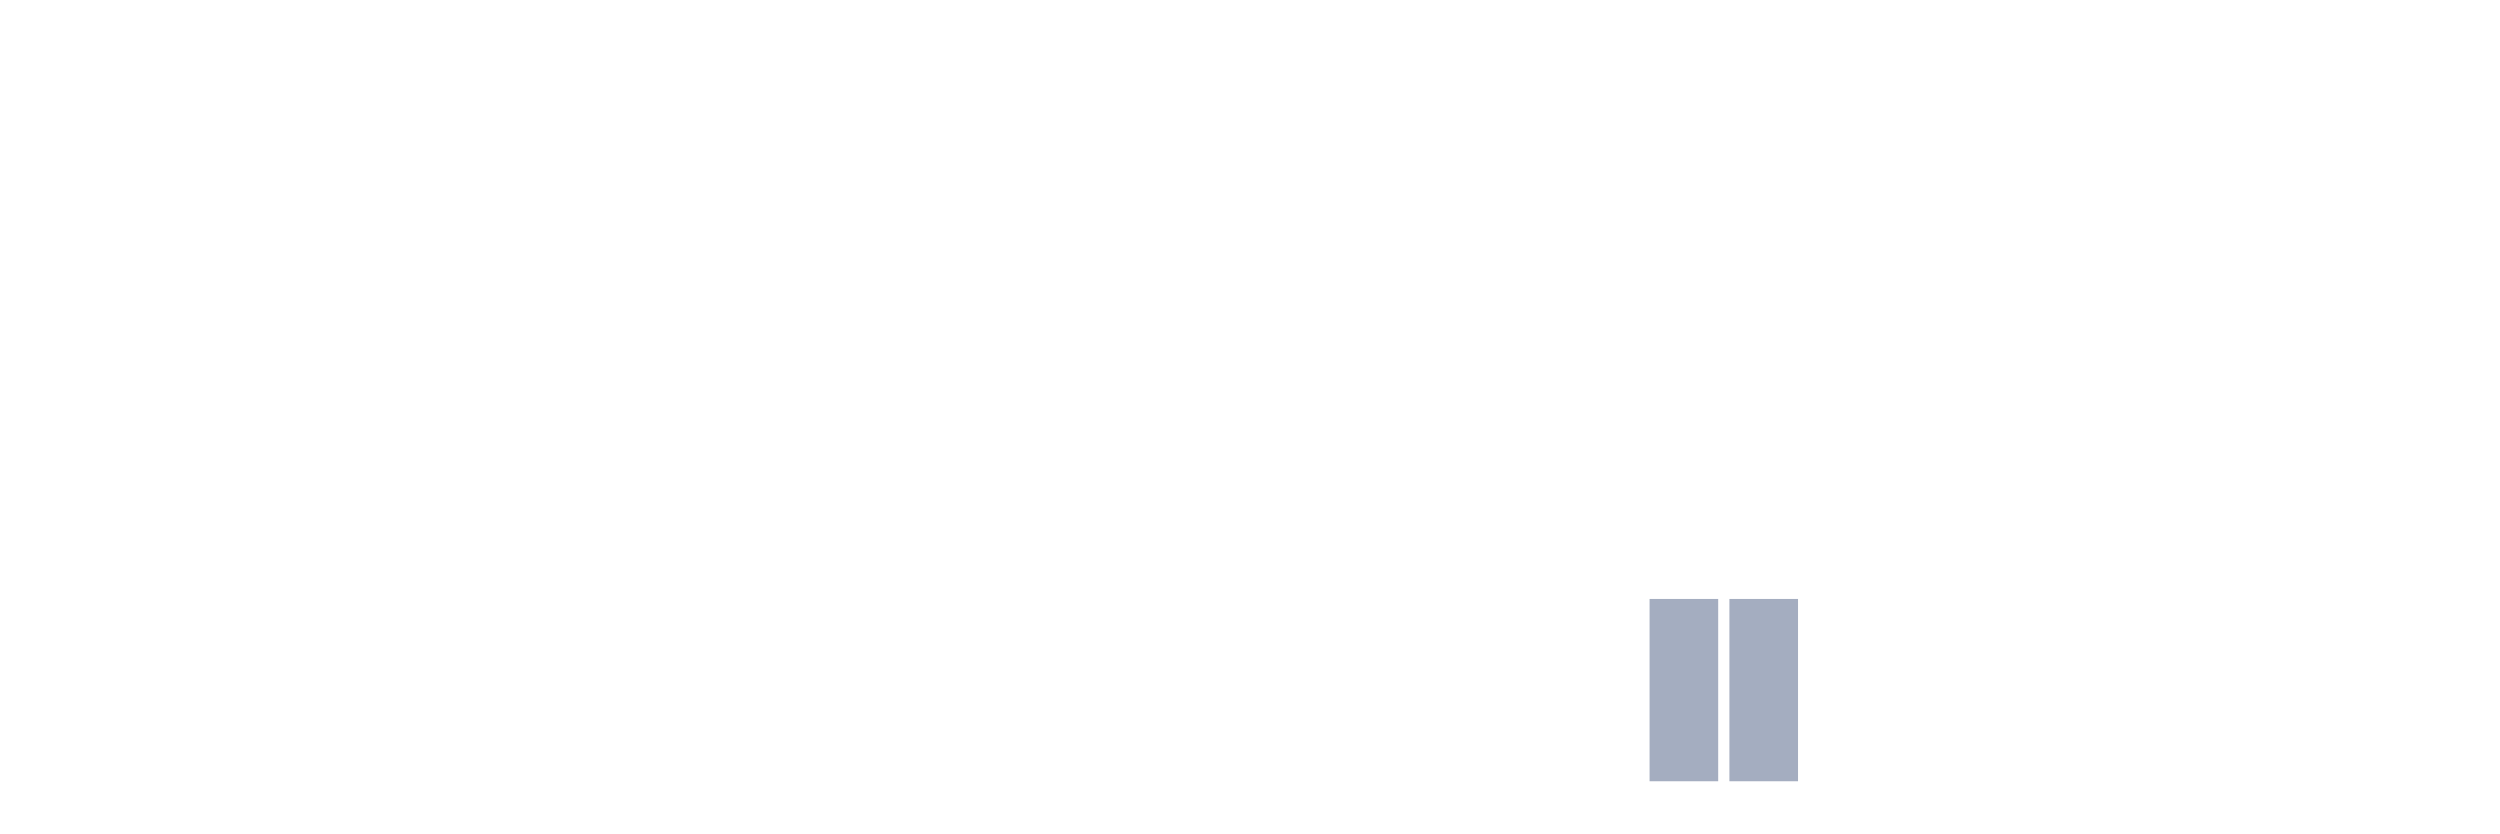
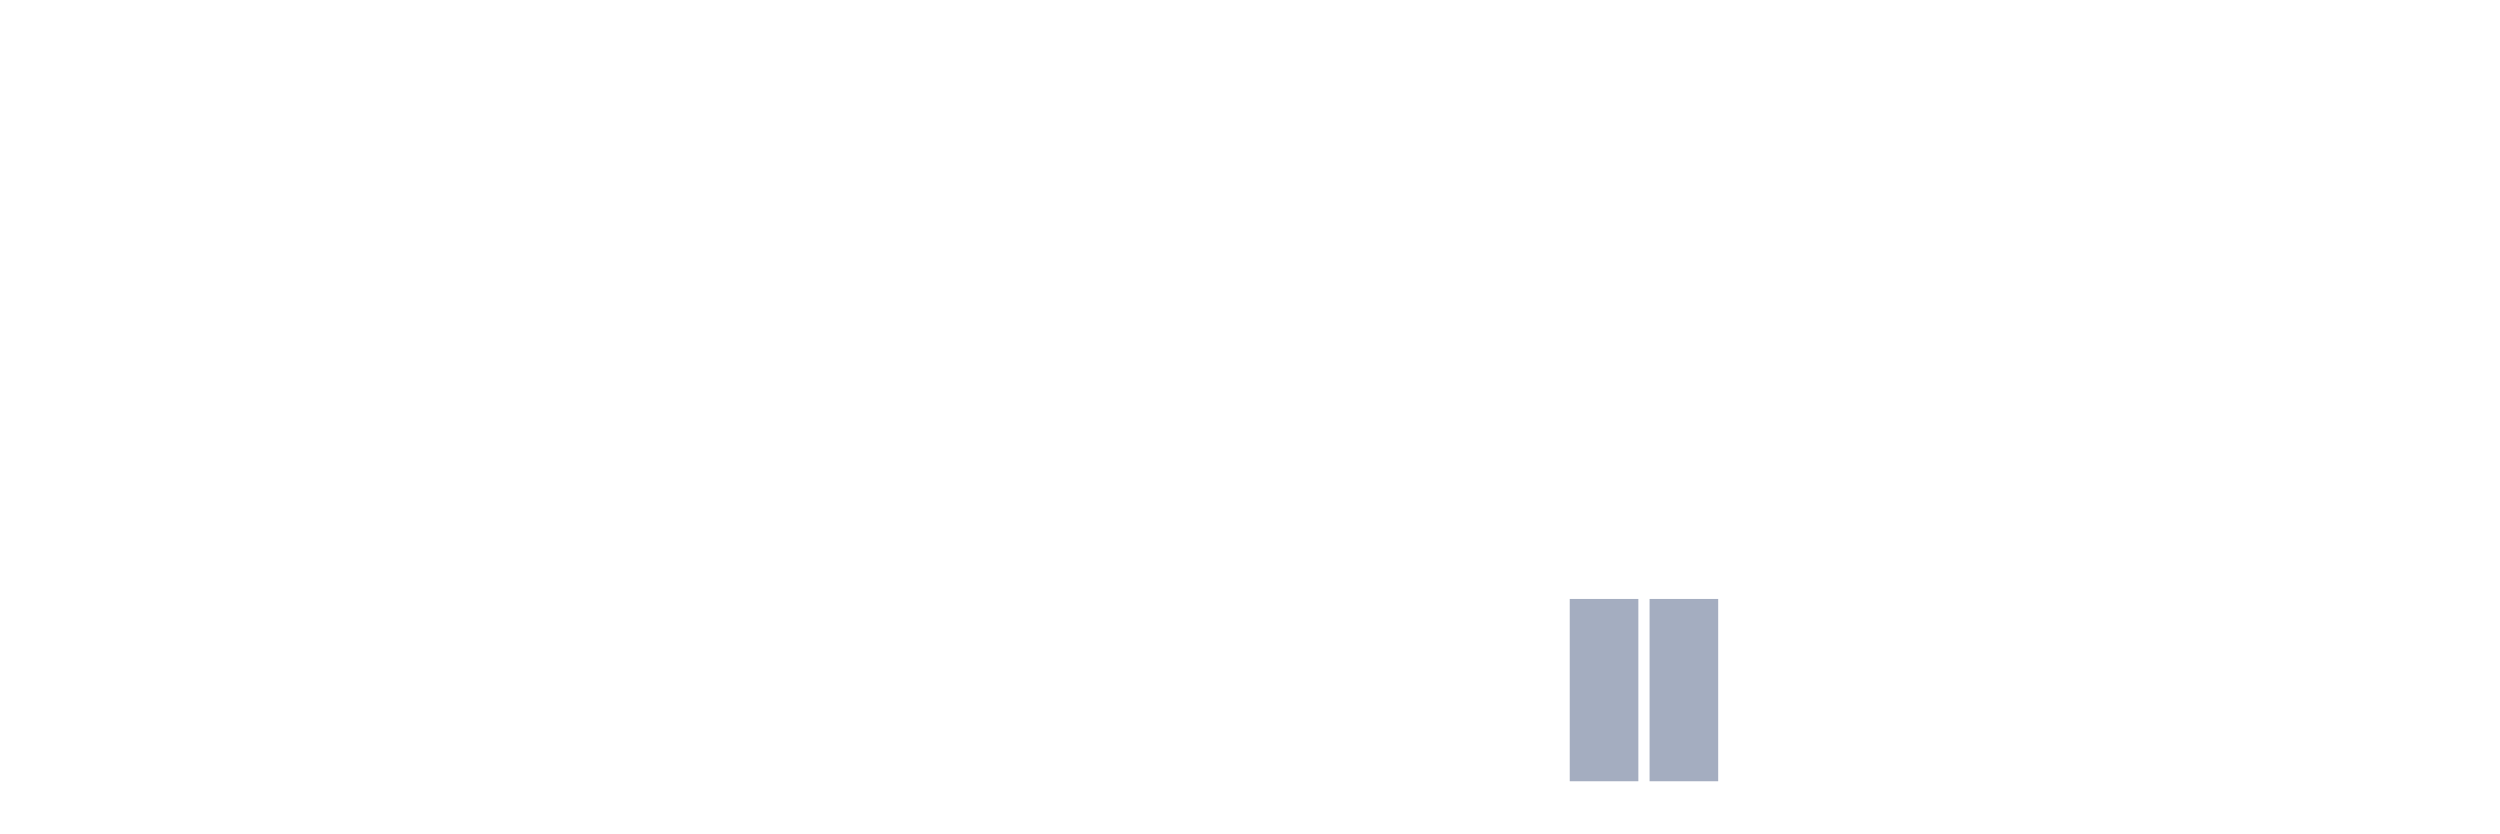
<svg xmlns="http://www.w3.org/2000/svg" viewBox="0 0 480 160">
  <g transform="translate(10,10)">
    <rect class="bar" x="0.153" width="13.175" y="140" height="0" fill="rgb(164,173,192)" />
    <rect class="bar" x="15.482" width="13.175" y="140" height="0" fill="rgb(164,173,192)" />
    <rect class="bar" x="30.81" width="13.175" y="140" height="0" fill="rgb(164,173,192)" />
    <rect class="bar" x="46.138" width="13.175" y="140" height="0" fill="rgb(164,173,192)" />
    <rect class="bar" x="61.466" width="13.175" y="140" height="0" fill="rgb(164,173,192)" />
    <rect class="bar" x="76.794" width="13.175" y="140" height="0" fill="rgb(164,173,192)" />
    <rect class="bar" x="92.123" width="13.175" y="140" height="0" fill="rgb(164,173,192)" />
    <rect class="bar" x="107.451" width="13.175" y="140" height="0" fill="rgb(164,173,192)" />
    <rect class="bar" x="122.779" width="13.175" y="140" height="0" fill="rgb(164,173,192)" />
    <rect class="bar" x="138.107" width="13.175" y="140" height="0" fill="rgb(164,173,192)" />
    <rect class="bar" x="153.436" width="13.175" y="140" height="0" fill="rgb(164,173,192)" />
    <rect class="bar" x="168.764" width="13.175" y="140" height="0" fill="rgb(164,173,192)" />
    <rect class="bar" x="184.092" width="13.175" y="140" height="0" fill="rgb(164,173,192)" />
    <rect class="bar" x="199.42" width="13.175" y="140" height="0" fill="rgb(164,173,192)" />
    <rect class="bar" x="214.748" width="13.175" y="140" height="0" fill="rgb(164,173,192)" />
    <rect class="bar" x="230.077" width="13.175" y="140" height="0" fill="rgb(164,173,192)" />
    <rect class="bar" x="245.405" width="13.175" y="140" height="0" fill="rgb(164,173,192)" />
    <rect class="bar" x="260.733" width="13.175" y="140" height="0" fill="rgb(164,173,192)" />
    <rect class="bar" x="276.061" width="13.175" y="140" height="0" fill="rgb(164,173,192)" />
-     <rect class="bar" x="291.39" width="13.175" y="140" height="0" fill="rgb(164,173,192)" />
+     <rect class="bar" x="291.39" width="13.175" y="105" height="35" fill="rgb(164,173,192)" />
    <rect class="bar" x="306.718" width="13.175" y="105" height="35" fill="rgb(164,173,192)" />
-     <rect class="bar" x="322.046" width="13.175" y="105" height="35" fill="rgb(164,173,192)" />
+     <rect class="bar" x="322.046" width="13.175" y="140" height="0" fill="rgb(164,173,192)" />
    <rect class="bar" x="337.374" width="13.175" y="140" height="0" fill="rgb(164,173,192)" />
    <rect class="bar" x="352.702" width="13.175" y="140" height="0" fill="rgb(164,173,192)" />
    <rect class="bar" x="368.031" width="13.175" y="140" height="0" fill="rgb(164,173,192)" />
    <rect class="bar" x="383.359" width="13.175" y="140" height="0" fill="rgb(164,173,192)" />
    <rect class="bar" x="398.687" width="13.175" y="140" height="0" fill="rgb(164,173,192)" />
    <rect class="bar" x="414.015" width="13.175" y="140" height="0" fill="rgb(164,173,192)" />
    <rect class="bar" x="429.344" width="13.175" y="140" height="0" fill="rgb(164,173,192)" />
    <rect class="bar" x="444.672" width="13.175" y="140" height="0" fill="rgb(164,173,192)" />
  </g>
</svg>
